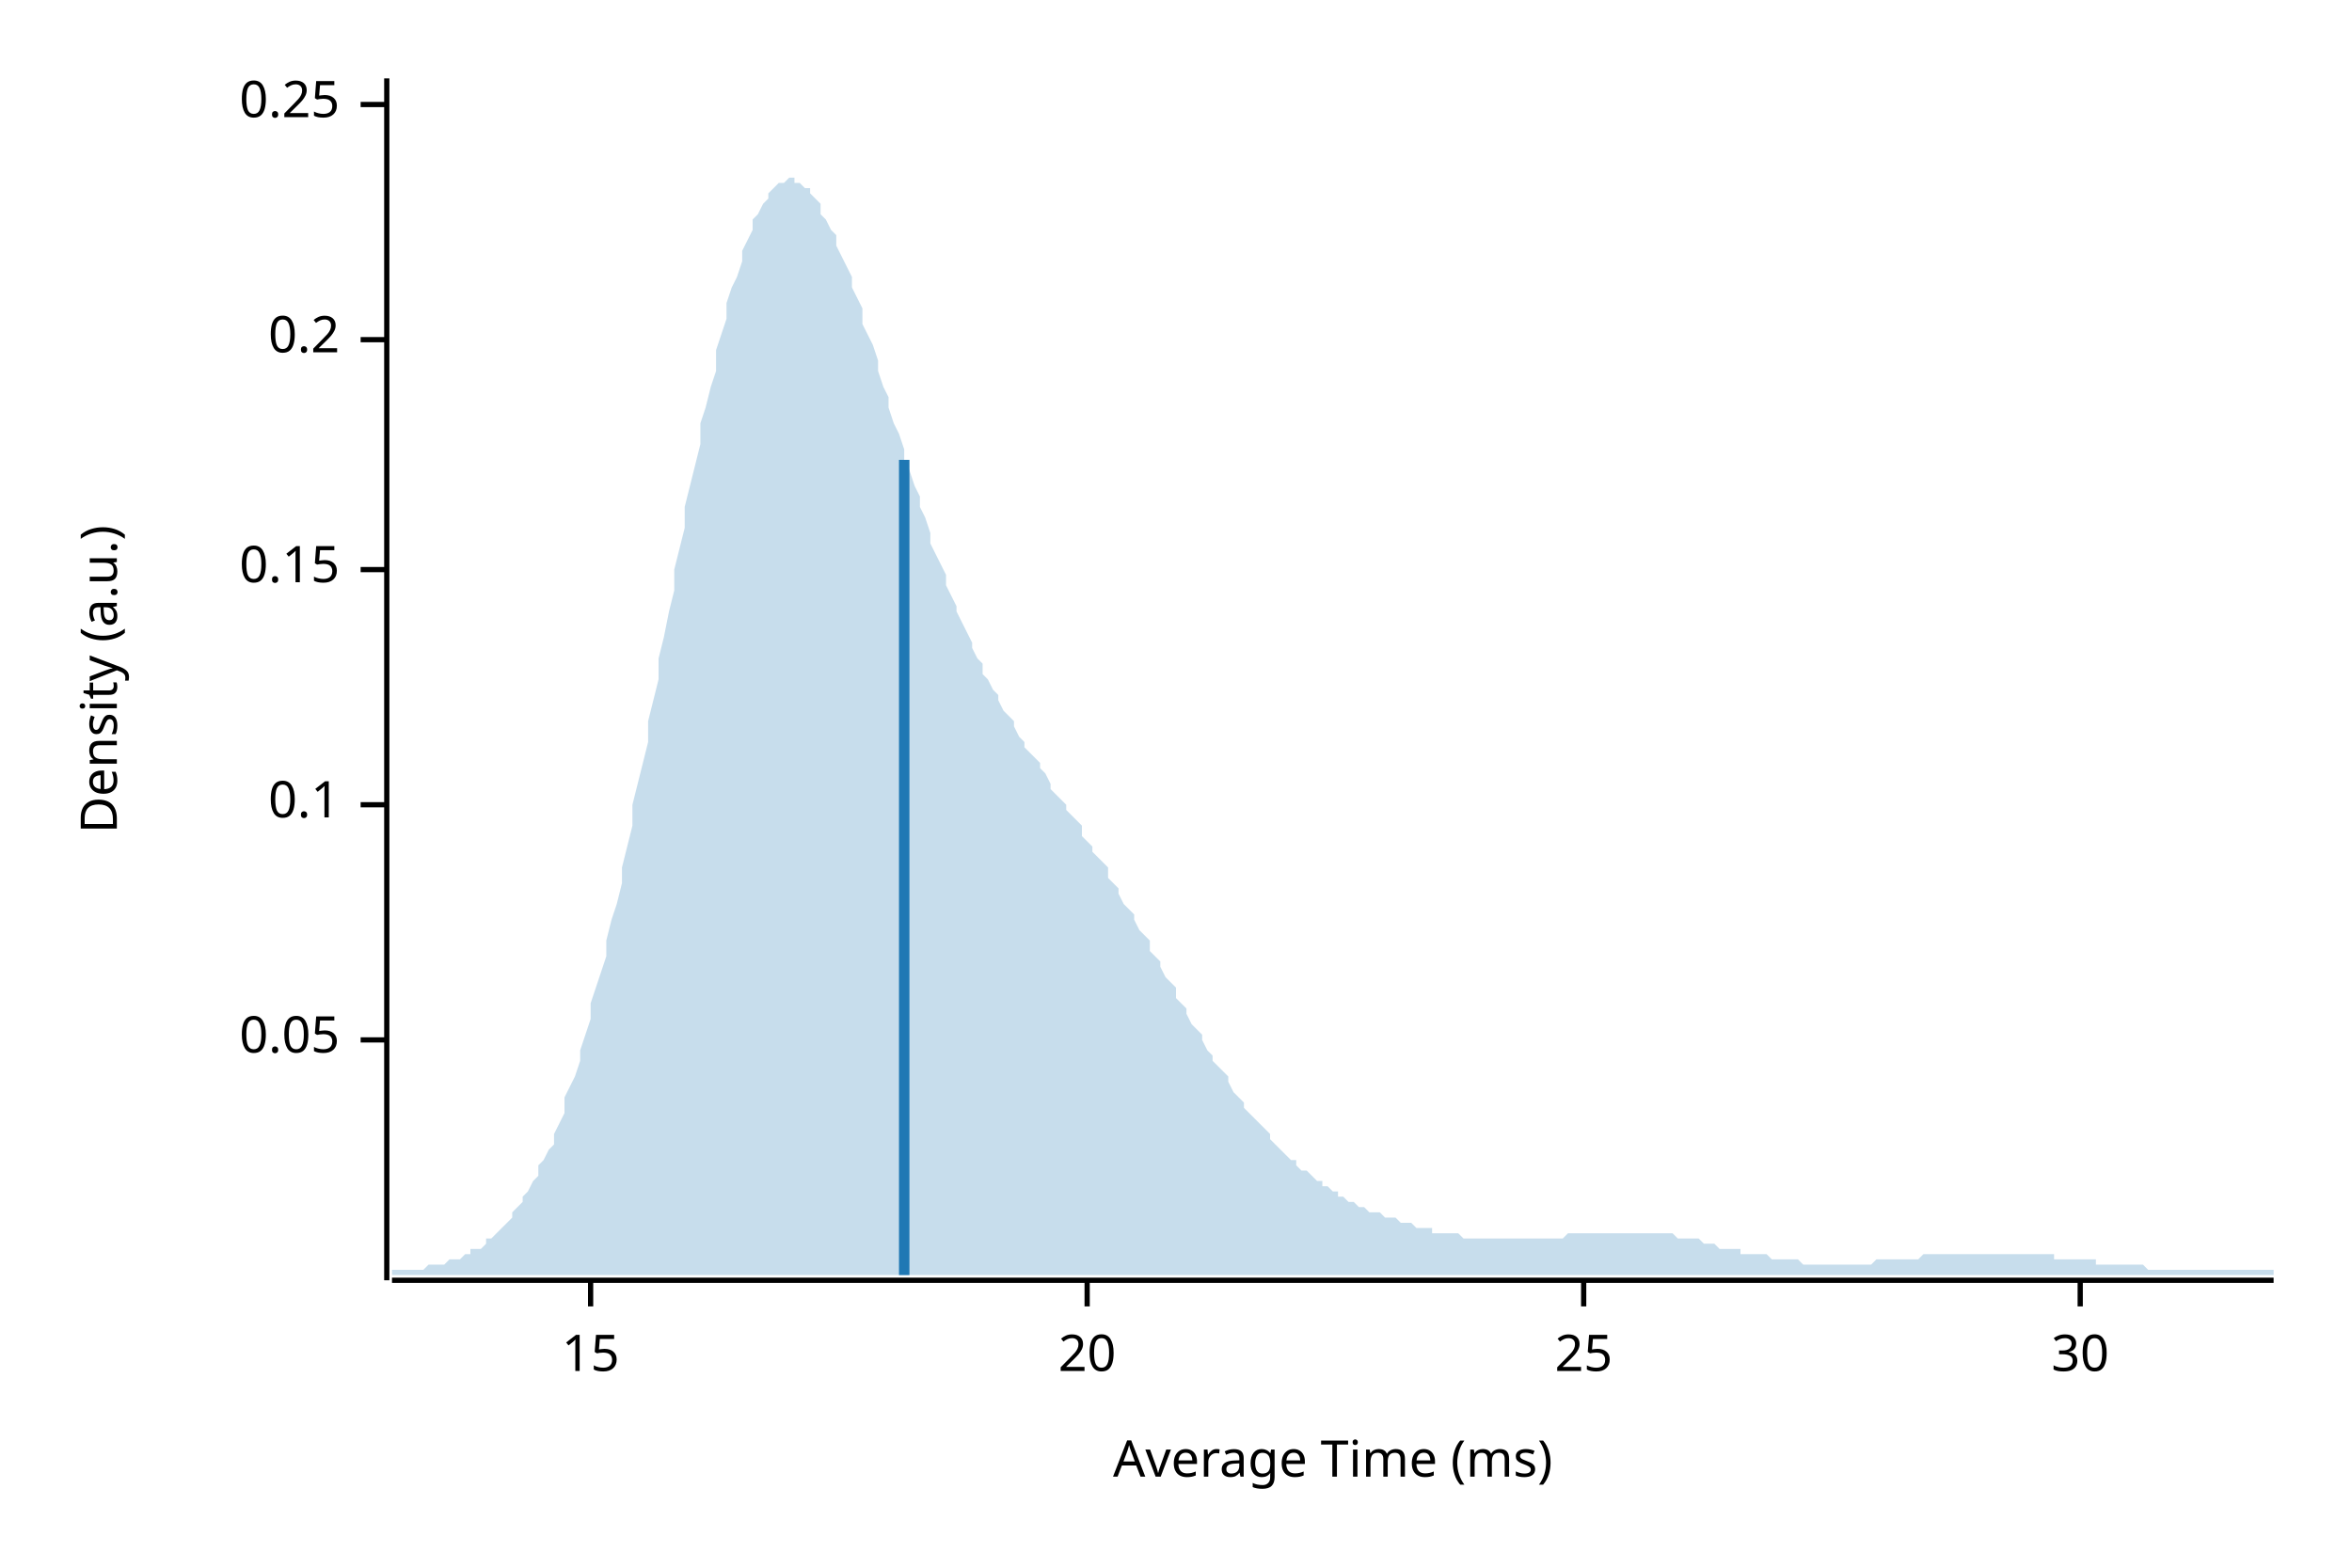
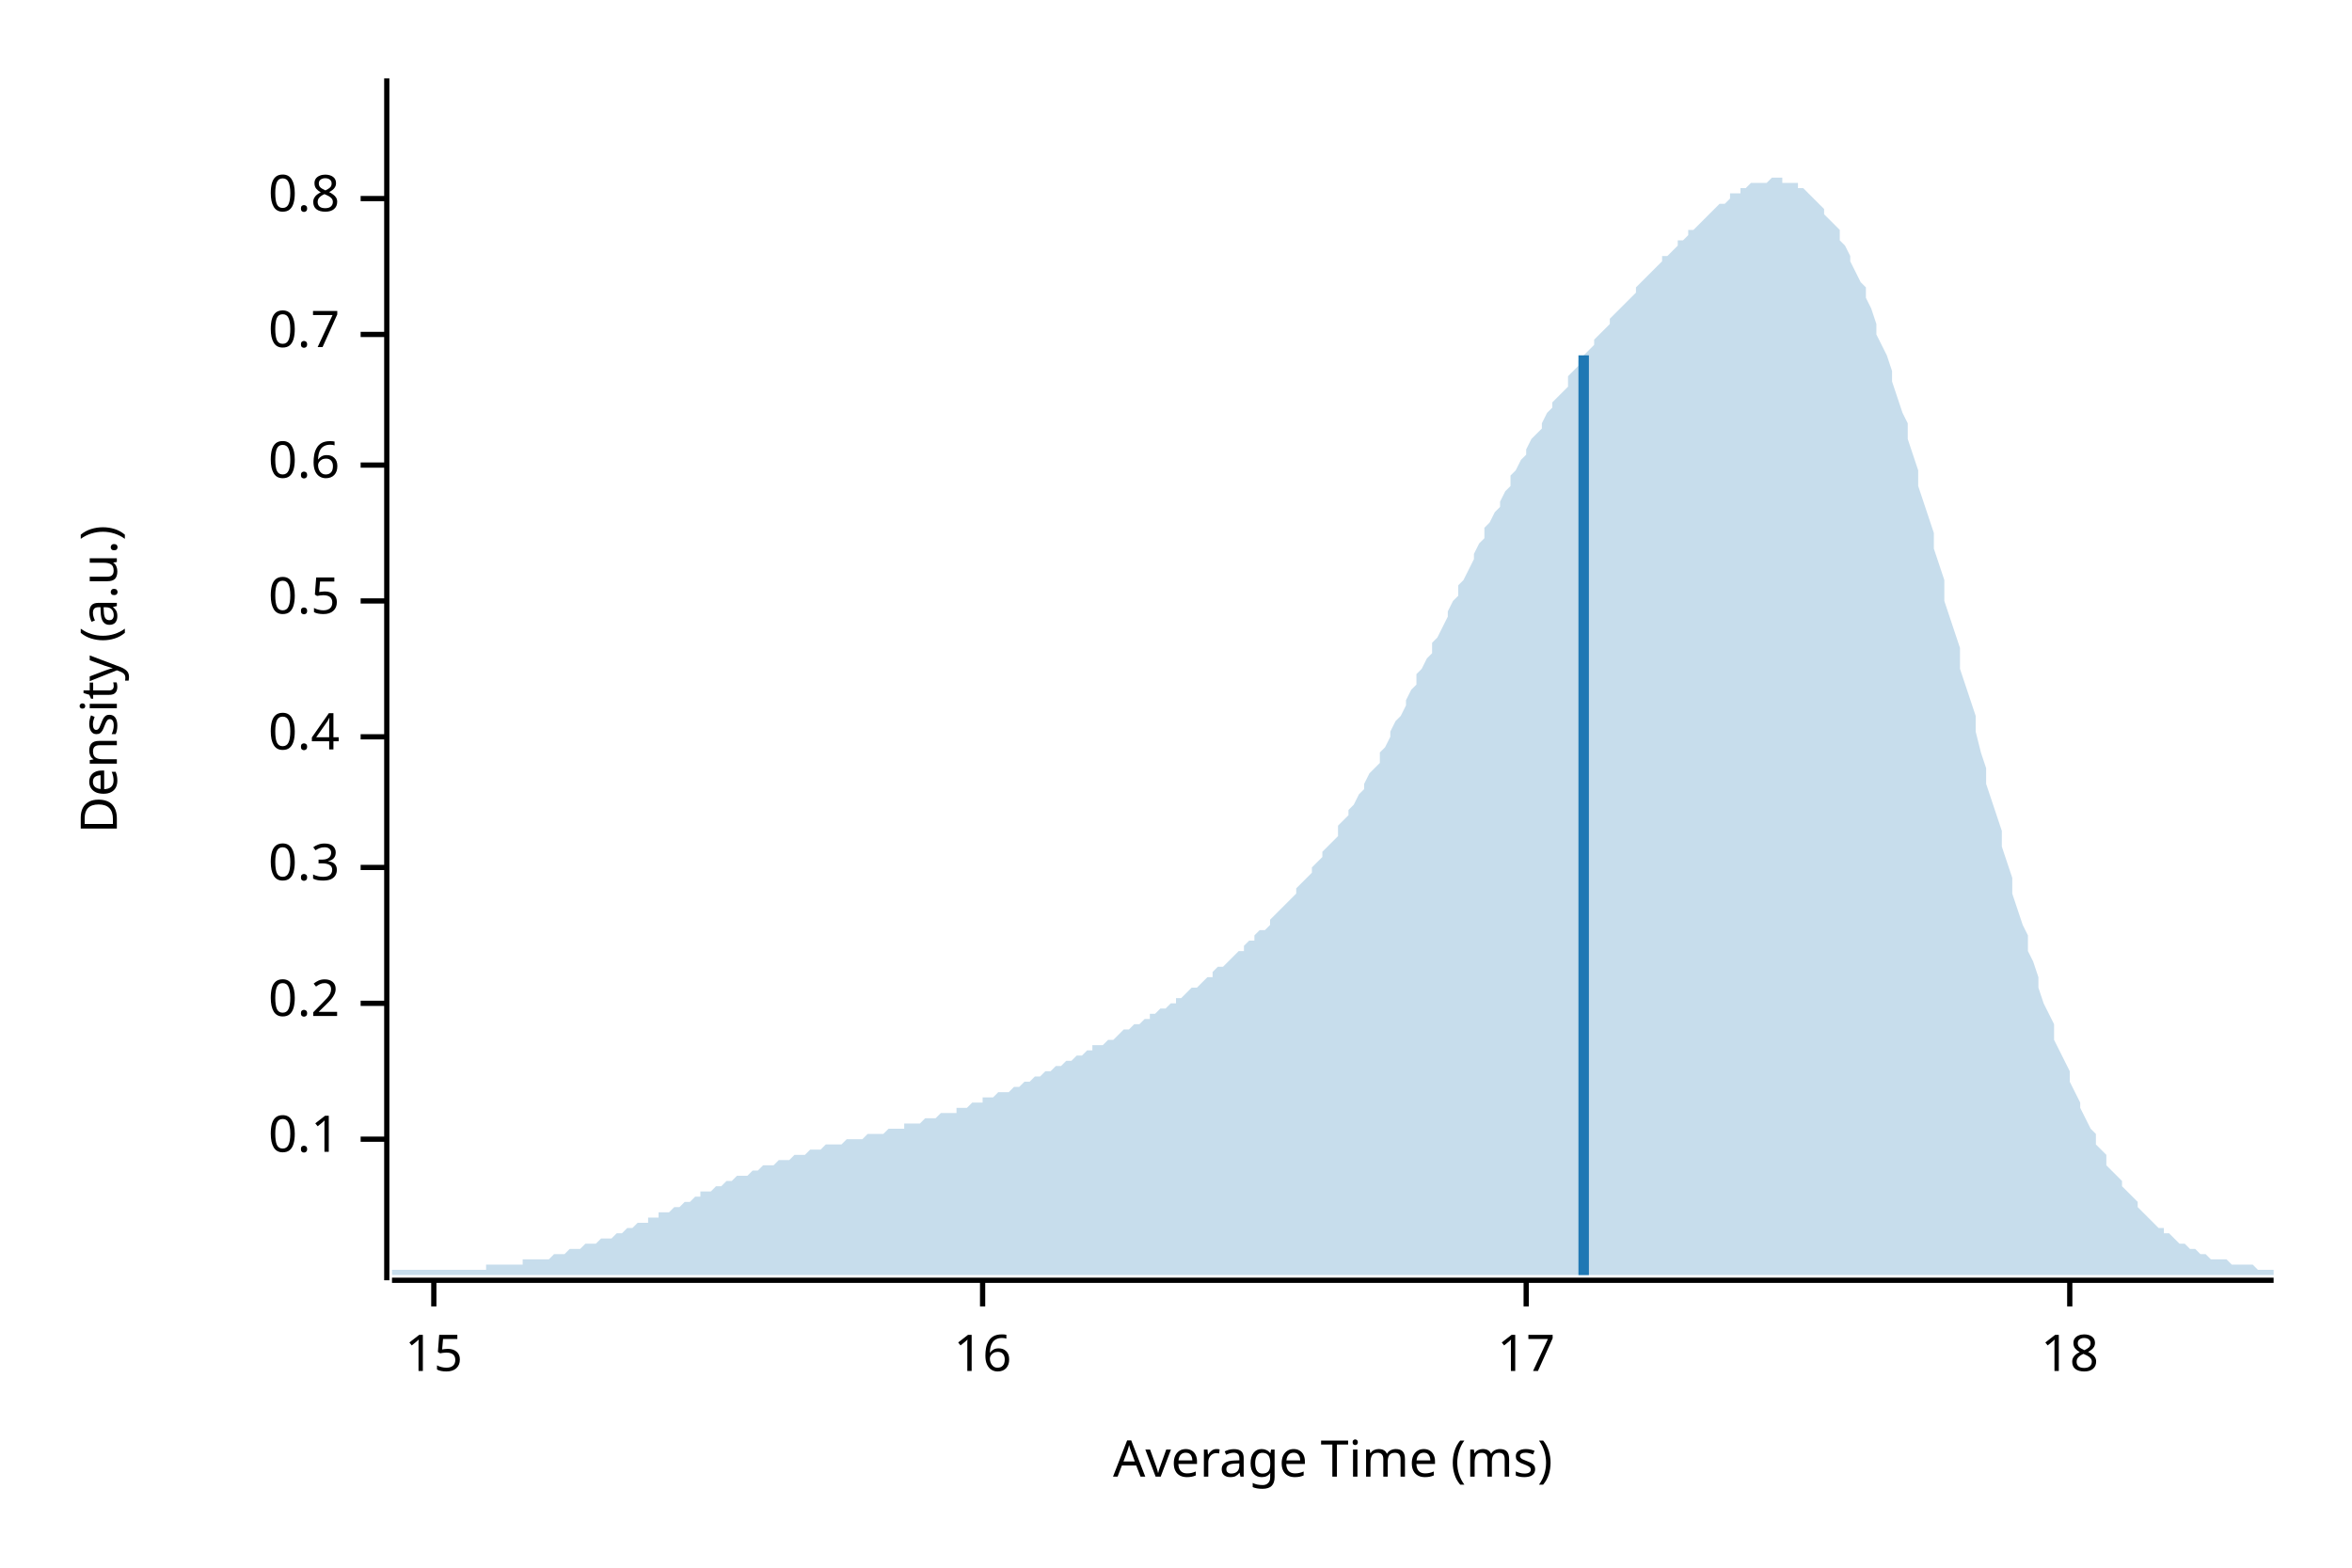
<svg xmlns="http://www.w3.org/2000/svg" width="450" height="300" viewBox="0 0 450 300">
  <text x="15" y="130" dy="0.76em" text-anchor="middle" font-family="sans-serif" font-size="9.677" opacity="1" fill="#000000" transform="rotate(270, 15, 130)">
Density (a.u.)
</text>
  <text x="255" y="285" dy="-0.5ex" text-anchor="middle" font-family="sans-serif" font-size="9.677" opacity="1" fill="#000000">
Average Time (ms)
</text>
  <polyline fill="none" opacity="1" stroke="#000000" stroke-width="1" points="74,15 74,245 " />
-   <text x="65" y="199" dy="0.5ex" text-anchor="end" font-family="sans-serif" font-size="9.677" opacity="1" fill="#000000">
- 0.05
- </text>
-   <polyline fill="none" opacity="1" stroke="#000000" stroke-width="1" points="69,199 74,199 " />
-   <text x="65" y="154" dy="0.5ex" text-anchor="end" font-family="sans-serif" font-size="9.677" opacity="1" fill="#000000">
+   <text x="65" y="218" dy="0.5ex" text-anchor="end" font-family="sans-serif" font-size="9.677" opacity="1" fill="#000000">
0.1
</text>
-   <polyline fill="none" opacity="1" stroke="#000000" stroke-width="1" points="69,154 74,154 " />
-   <text x="65" y="109" dy="0.5ex" text-anchor="end" font-family="sans-serif" font-size="9.677" opacity="1" fill="#000000">
- 0.15
- </text>
-   <polyline fill="none" opacity="1" stroke="#000000" stroke-width="1" points="69,109 74,109 " />
-   <text x="65" y="65" dy="0.5ex" text-anchor="end" font-family="sans-serif" font-size="9.677" opacity="1" fill="#000000">
+   <polyline fill="none" opacity="1" stroke="#000000" stroke-width="1" points="69,218 74,218 " />
+   <text x="65" y="192" dy="0.5ex" text-anchor="end" font-family="sans-serif" font-size="9.677" opacity="1" fill="#000000">
0.2
</text>
-   <polyline fill="none" opacity="1" stroke="#000000" stroke-width="1" points="69,65 74,65 " />
-   <text x="65" y="20" dy="0.5ex" text-anchor="end" font-family="sans-serif" font-size="9.677" opacity="1" fill="#000000">
- 0.25
+   <polyline fill="none" opacity="1" stroke="#000000" stroke-width="1" points="69,192 74,192 " />
+   <text x="65" y="166" dy="0.5ex" text-anchor="end" font-family="sans-serif" font-size="9.677" opacity="1" fill="#000000">
+ 0.3
</text>
-   <polyline fill="none" opacity="1" stroke="#000000" stroke-width="1" points="69,20 74,20 " />
+   <polyline fill="none" opacity="1" stroke="#000000" stroke-width="1" points="69,166 74,166 " />
+   <text x="65" y="141" dy="0.5ex" text-anchor="end" font-family="sans-serif" font-size="9.677" opacity="1" fill="#000000">
+ 0.4
+ </text>
+   <polyline fill="none" opacity="1" stroke="#000000" stroke-width="1" points="69,141 74,141 " />
+   <text x="65" y="115" dy="0.5ex" text-anchor="end" font-family="sans-serif" font-size="9.677" opacity="1" fill="#000000">
+ 0.5
+ </text>
+   <polyline fill="none" opacity="1" stroke="#000000" stroke-width="1" points="69,115 74,115 " />
+   <text x="65" y="89" dy="0.5ex" text-anchor="end" font-family="sans-serif" font-size="9.677" opacity="1" fill="#000000">
+ 0.6
+ </text>
+   <polyline fill="none" opacity="1" stroke="#000000" stroke-width="1" points="69,89 74,89 " />
+   <text x="65" y="64" dy="0.5ex" text-anchor="end" font-family="sans-serif" font-size="9.677" opacity="1" fill="#000000">
+ 0.7
+ </text>
+   <polyline fill="none" opacity="1" stroke="#000000" stroke-width="1" points="69,64 74,64 " />
+   <text x="65" y="38" dy="0.5ex" text-anchor="end" font-family="sans-serif" font-size="9.677" opacity="1" fill="#000000">
+ 0.8
+ </text>
+   <polyline fill="none" opacity="1" stroke="#000000" stroke-width="1" points="69,38 74,38 " />
  <polyline fill="none" opacity="1" stroke="#000000" stroke-width="1" points="75,245 435,245 " />
-   <text x="113" y="255" dy="0.76em" text-anchor="middle" font-family="sans-serif" font-size="9.677" opacity="1" fill="#000000">
+   <text x="83" y="255" dy="0.76em" text-anchor="middle" font-family="sans-serif" font-size="9.677" opacity="1" fill="#000000">
15
</text>
-   <polyline fill="none" opacity="1" stroke="#000000" stroke-width="1" points="113,245 113,250 " />
-   <text x="208" y="255" dy="0.76em" text-anchor="middle" font-family="sans-serif" font-size="9.677" opacity="1" fill="#000000">
- 20
+   <polyline fill="none" opacity="1" stroke="#000000" stroke-width="1" points="83,245 83,250 " />
+   <text x="188" y="255" dy="0.76em" text-anchor="middle" font-family="sans-serif" font-size="9.677" opacity="1" fill="#000000">
+ 16
</text>
-   <polyline fill="none" opacity="1" stroke="#000000" stroke-width="1" points="208,245 208,250 " />
-   <text x="303" y="255" dy="0.76em" text-anchor="middle" font-family="sans-serif" font-size="9.677" opacity="1" fill="#000000">
- 25
+   <polyline fill="none" opacity="1" stroke="#000000" stroke-width="1" points="188,245 188,250 " />
+   <text x="292" y="255" dy="0.76em" text-anchor="middle" font-family="sans-serif" font-size="9.677" opacity="1" fill="#000000">
+ 17
</text>
-   <polyline fill="none" opacity="1" stroke="#000000" stroke-width="1" points="303,245 303,250 " />
-   <text x="398" y="255" dy="0.76em" text-anchor="middle" font-family="sans-serif" font-size="9.677" opacity="1" fill="#000000">
- 30
+   <polyline fill="none" opacity="1" stroke="#000000" stroke-width="1" points="292,245 292,250 " />
+   <text x="396" y="255" dy="0.76em" text-anchor="middle" font-family="sans-serif" font-size="9.677" opacity="1" fill="#000000">
+ 18
</text>
-   <polyline fill="none" opacity="1" stroke="#000000" stroke-width="1" points="398,245 398,250 " />
-   <polygon opacity="0.25" fill="#1F78B4" points="75,243 75,243 76,243 77,243 77,243 78,243 79,243 80,243 80,243 81,243 82,242 82,242 83,242 84,242 85,242 85,242 86,241 87,241 87,241 88,241 89,240 90,240 90,239 91,239 92,239 93,238 93,237 94,237 95,236 95,236 96,235 97,234 98,233 98,232 99,231 100,230 100,229 101,228 102,226 103,225 103,223 104,222 105,220 106,219 106,217 107,215 108,213 108,210 109,208 110,206 111,203 111,201 112,198 113,195 113,192 114,189 115,186 116,183 116,180 117,176 118,173 119,169 119,166 120,162 121,158 121,154 122,150 123,146 124,142 124,138 125,134 126,130 126,126 127,122 128,117 129,113 129,109 130,105 131,101 131,97 132,93 133,89 134,85 134,81 135,78 136,74 137,71 137,67 138,64 139,61 139,58 140,55 141,53 142,50 142,48 143,46 144,44 144,42 145,41 146,39 147,38 147,37 148,36 149,35 150,35 150,35 151,34 152,34 152,35 153,35 154,36 155,36 155,37 156,38 157,39 157,41 158,42 159,44 160,45 160,47 161,49 162,51 163,53 163,55 164,57 165,59 165,62 166,64 167,66 168,69 168,71 169,74 170,76 170,78 171,81 172,83 173,86 173,88 174,90 175,93 176,95 176,97 177,99 178,102 178,104 179,106 180,108 181,110 181,112 182,114 183,116 183,117 184,119 185,121 186,123 186,124 187,126 188,127 188,129 189,130 190,132 191,133 191,134 192,136 193,137 194,138 194,139 195,141 196,142 196,143 197,144 198,145 199,146 199,147 200,148 201,150 201,151 202,152 203,153 204,154 204,155 205,156 206,157 207,158 207,160 208,161 209,162 209,163 210,164 211,165 212,166 212,168 213,169 214,170 214,171 215,173 216,174 217,175 217,176 218,178 219,179 220,180 220,182 221,183 222,184 222,185 223,187 224,188 225,189 225,191 226,192 227,193 227,194 228,196 229,197 230,198 230,199 231,201 232,202 232,203 233,204 234,205 235,206 235,207 236,209 237,210 238,211 238,212 239,213 240,214 240,214 241,215 242,216 243,217 243,218 244,219 245,220 245,220 246,221 247,222 248,222 248,223 249,224 250,224 251,225 251,225 252,226 253,226 253,227 254,227 255,228 256,228 256,229 257,229 258,230 258,230 259,230 260,231 261,231 261,231 262,232 263,232 264,232 264,232 265,233 266,233 266,233 267,233 268,234 269,234 269,234 270,234 271,235 271,235 272,235 273,235 274,235 274,236 275,236 276,236 277,236 277,236 278,236 279,236 279,236 280,237 281,237 282,237 282,237 283,237 284,237 284,237 285,237 286,237 287,237 287,237 288,237 289,237 289,237 290,237 291,237 292,237 292,237 293,237 294,237 295,237 295,237 296,237 297,237 297,237 298,237 299,237 300,236 300,236 301,236 302,236 302,236 303,236 304,236 305,236 305,236 306,236 307,236 308,236 308,236 309,236 310,236 310,236 311,236 312,236 313,236 313,236 314,236 315,236 315,236 316,236 317,236 318,236 318,236 319,236 320,236 321,237 321,237 322,237 323,237 323,237 324,237 325,237 326,238 326,238 327,238 328,238 328,238 329,239 330,239 331,239 331,239 332,239 333,239 333,240 334,240 335,240 336,240 336,240 337,240 338,240 339,241 339,241 340,241 341,241 341,241 342,241 343,241 344,241 344,241 345,242 346,242 346,242 347,242 348,242 349,242 349,242 350,242 351,242 352,242 352,242 353,242 354,242 354,242 355,242 356,242 357,242 357,242 358,242 359,241 359,241 360,241 361,241 362,241 362,241 363,241 364,241 365,241 365,241 366,241 367,241 367,241 368,240 369,240 370,240 370,240 371,240 372,240 372,240 373,240 374,240 375,240 375,240 376,240 377,240 378,240 378,240 379,240 380,240 380,240 381,240 382,240 383,240 383,240 384,240 385,240 385,240 386,240 387,240 388,240 388,240 389,240 390,240 390,240 391,240 392,240 393,240 393,241 394,241 395,241 396,241 396,241 397,241 398,241 398,241 399,241 400,241 401,241 401,242 402,242 403,242 403,242 404,242 405,242 406,242 406,242 407,242 408,242 409,242 409,242 410,242 411,243 411,243 412,243 413,243 414,243 414,243 415,243 416,243 416,243 417,243 418,243 419,243 419,243 420,243 421,243 422,243 422,243 423,243 424,243 424,243 425,243 426,243 427,243 427,243 428,243 429,243 429,243 430,243 431,243 432,243 432,243 433,243 434,243 435,243 435,244 75,244 " />
-   <polyline fill="none" opacity="1" stroke="#1F78B4" stroke-width="2" points="173,244 173,88 " />
+   <polyline fill="none" opacity="1" stroke="#000000" stroke-width="1" points="396,245 396,250 " />
+   <polygon opacity="0.25" fill="#1F78B4" points="75,243 75,243 76,243 77,243 77,243 78,243 79,243 80,243 80,243 81,243 82,243 82,243 83,243 84,243 85,243 85,243 86,243 87,243 87,243 88,243 89,243 90,243 90,243 91,243 92,243 93,243 93,242 94,242 95,242 95,242 96,242 97,242 98,242 98,242 99,242 100,242 100,241 101,241 102,241 103,241 103,241 104,241 105,241 106,240 106,240 107,240 108,240 108,240 109,239 110,239 111,239 111,239 112,238 113,238 113,238 114,238 115,237 116,237 116,237 117,237 118,236 119,236 119,236 120,235 121,235 121,235 122,234 123,234 124,234 124,233 125,233 126,233 126,232 127,232 128,232 129,231 129,231 130,231 131,230 131,230 132,230 133,229 134,229 134,228 135,228 136,228 137,227 137,227 138,227 139,226 139,226 140,226 141,225 142,225 142,225 143,225 144,224 144,224 145,224 146,223 147,223 147,223 148,223 149,222 150,222 150,222 151,222 152,221 152,221 153,221 154,221 155,220 155,220 156,220 157,220 157,220 158,219 159,219 160,219 160,219 161,219 162,218 163,218 163,218 164,218 165,218 165,218 166,217 167,217 168,217 168,217 169,217 170,216 170,216 171,216 172,216 173,216 173,215 174,215 175,215 176,215 176,215 177,214 178,214 178,214 179,214 180,213 181,213 181,213 182,213 183,213 183,212 184,212 185,212 186,211 186,211 187,211 188,211 188,210 189,210 190,210 191,209 191,209 192,209 193,209 194,208 194,208 195,208 196,207 196,207 197,207 198,206 199,206 199,206 200,205 201,205 201,205 202,204 203,204 204,203 204,203 205,203 206,202 207,202 207,202 208,201 209,201 209,200 210,200 211,200 212,199 212,199 213,199 214,198 214,198 215,197 216,197 217,196 217,196 218,196 219,195 220,195 220,194 221,194 222,193 222,193 223,193 224,192 225,192 225,191 226,191 227,190 227,190 228,189 229,189 230,188 230,188 231,187 232,187 232,186 233,185 234,185 235,184 235,184 236,183 237,182 238,182 238,181 239,180 240,180 240,179 241,178 242,178 243,177 243,176 244,175 245,174 245,174 246,173 247,172 248,171 248,170 249,169 250,168 251,167 251,166 252,165 253,164 253,163 254,162 255,161 256,160 256,158 257,157 258,156 258,155 259,154 260,152 261,151 261,150 262,148 263,147 264,146 264,144 265,143 266,141 266,140 267,138 268,137 269,135 269,134 270,132 271,131 271,129 272,128 273,126 274,125 274,123 275,122 276,120 277,118 277,117 278,115 279,114 279,112 280,111 281,109 282,107 282,106 283,104 284,103 284,101 285,100 286,98 287,97 287,96 288,94 289,93 289,91 290,90 291,88 292,87 292,86 293,84 294,83 295,82 295,81 296,79 297,78 297,77 298,76 299,75 300,74 300,72 301,71 302,70 302,69 303,68 304,67 305,66 305,65 306,64 307,63 308,62 308,61 309,60 310,59 310,59 311,58 312,57 313,56 313,55 314,54 315,53 315,53 316,52 317,51 318,50 318,49 319,49 320,48 321,47 321,46 322,46 323,45 323,44 324,44 325,43 326,42 326,42 327,41 328,40 328,40 329,39 330,39 331,38 331,37 332,37 333,37 333,36 334,36 335,35 336,35 336,35 337,35 338,35 339,34 339,34 340,34 341,34 341,35 342,35 343,35 344,35 344,36 345,36 346,37 346,37 347,38 348,39 349,40 349,41 350,42 351,43 352,44 352,46 353,47 354,49 354,50 355,52 356,54 357,55 357,57 358,59 359,62 359,64 360,66 361,68 362,71 362,73 363,76 364,79 365,81 365,84 366,87 367,90 367,93 368,96 369,99 370,102 370,105 371,108 372,111 372,115 373,118 374,121 375,124 375,128 376,131 377,134 378,137 378,140 379,144 380,147 380,150 381,153 382,156 383,159 383,162 384,165 385,168 385,171 386,174 387,177 388,179 388,182 389,184 390,187 390,189 391,192 392,194 393,196 393,199 394,201 395,203 396,205 396,207 397,209 398,211 398,212 399,214 400,216 401,217 401,219 402,220 403,221 403,223 404,224 405,225 406,226 406,227 407,228 408,229 409,230 409,231 410,232 411,233 411,233 412,234 413,235 414,235 414,236 415,236 416,237 416,237 417,238 418,238 419,239 419,239 420,239 421,240 422,240 422,240 423,241 424,241 424,241 425,241 426,241 427,242 427,242 428,242 429,242 429,242 430,242 431,242 432,243 432,243 433,243 434,243 435,243 435,244 75,244 " />
+   <polyline fill="none" opacity="1" stroke="#1F78B4" stroke-width="2" points="303,244 303,68 " />
</svg>
